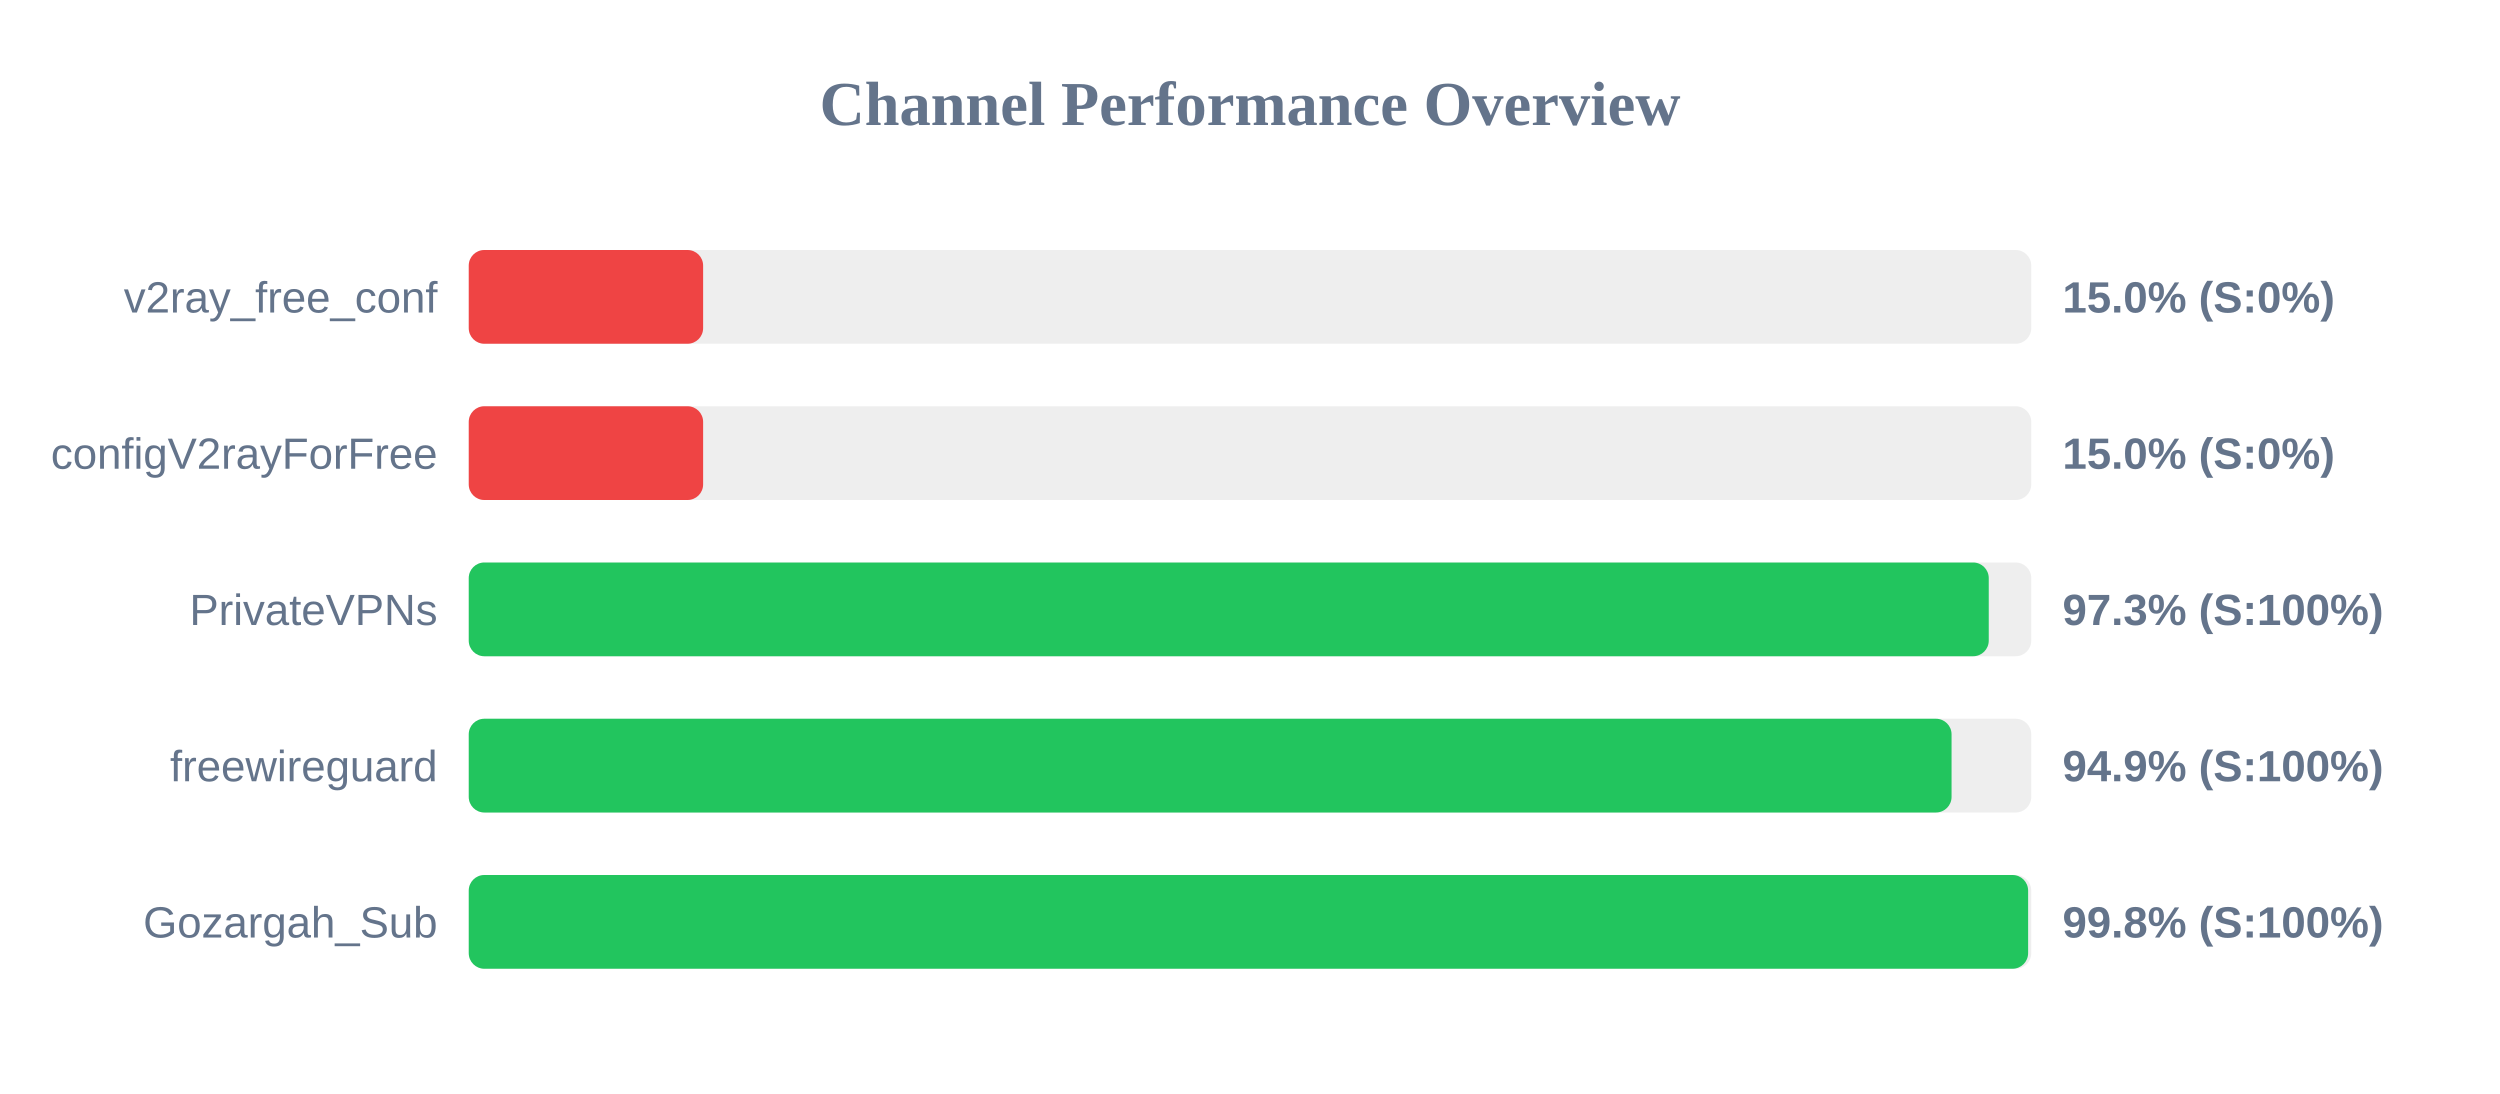
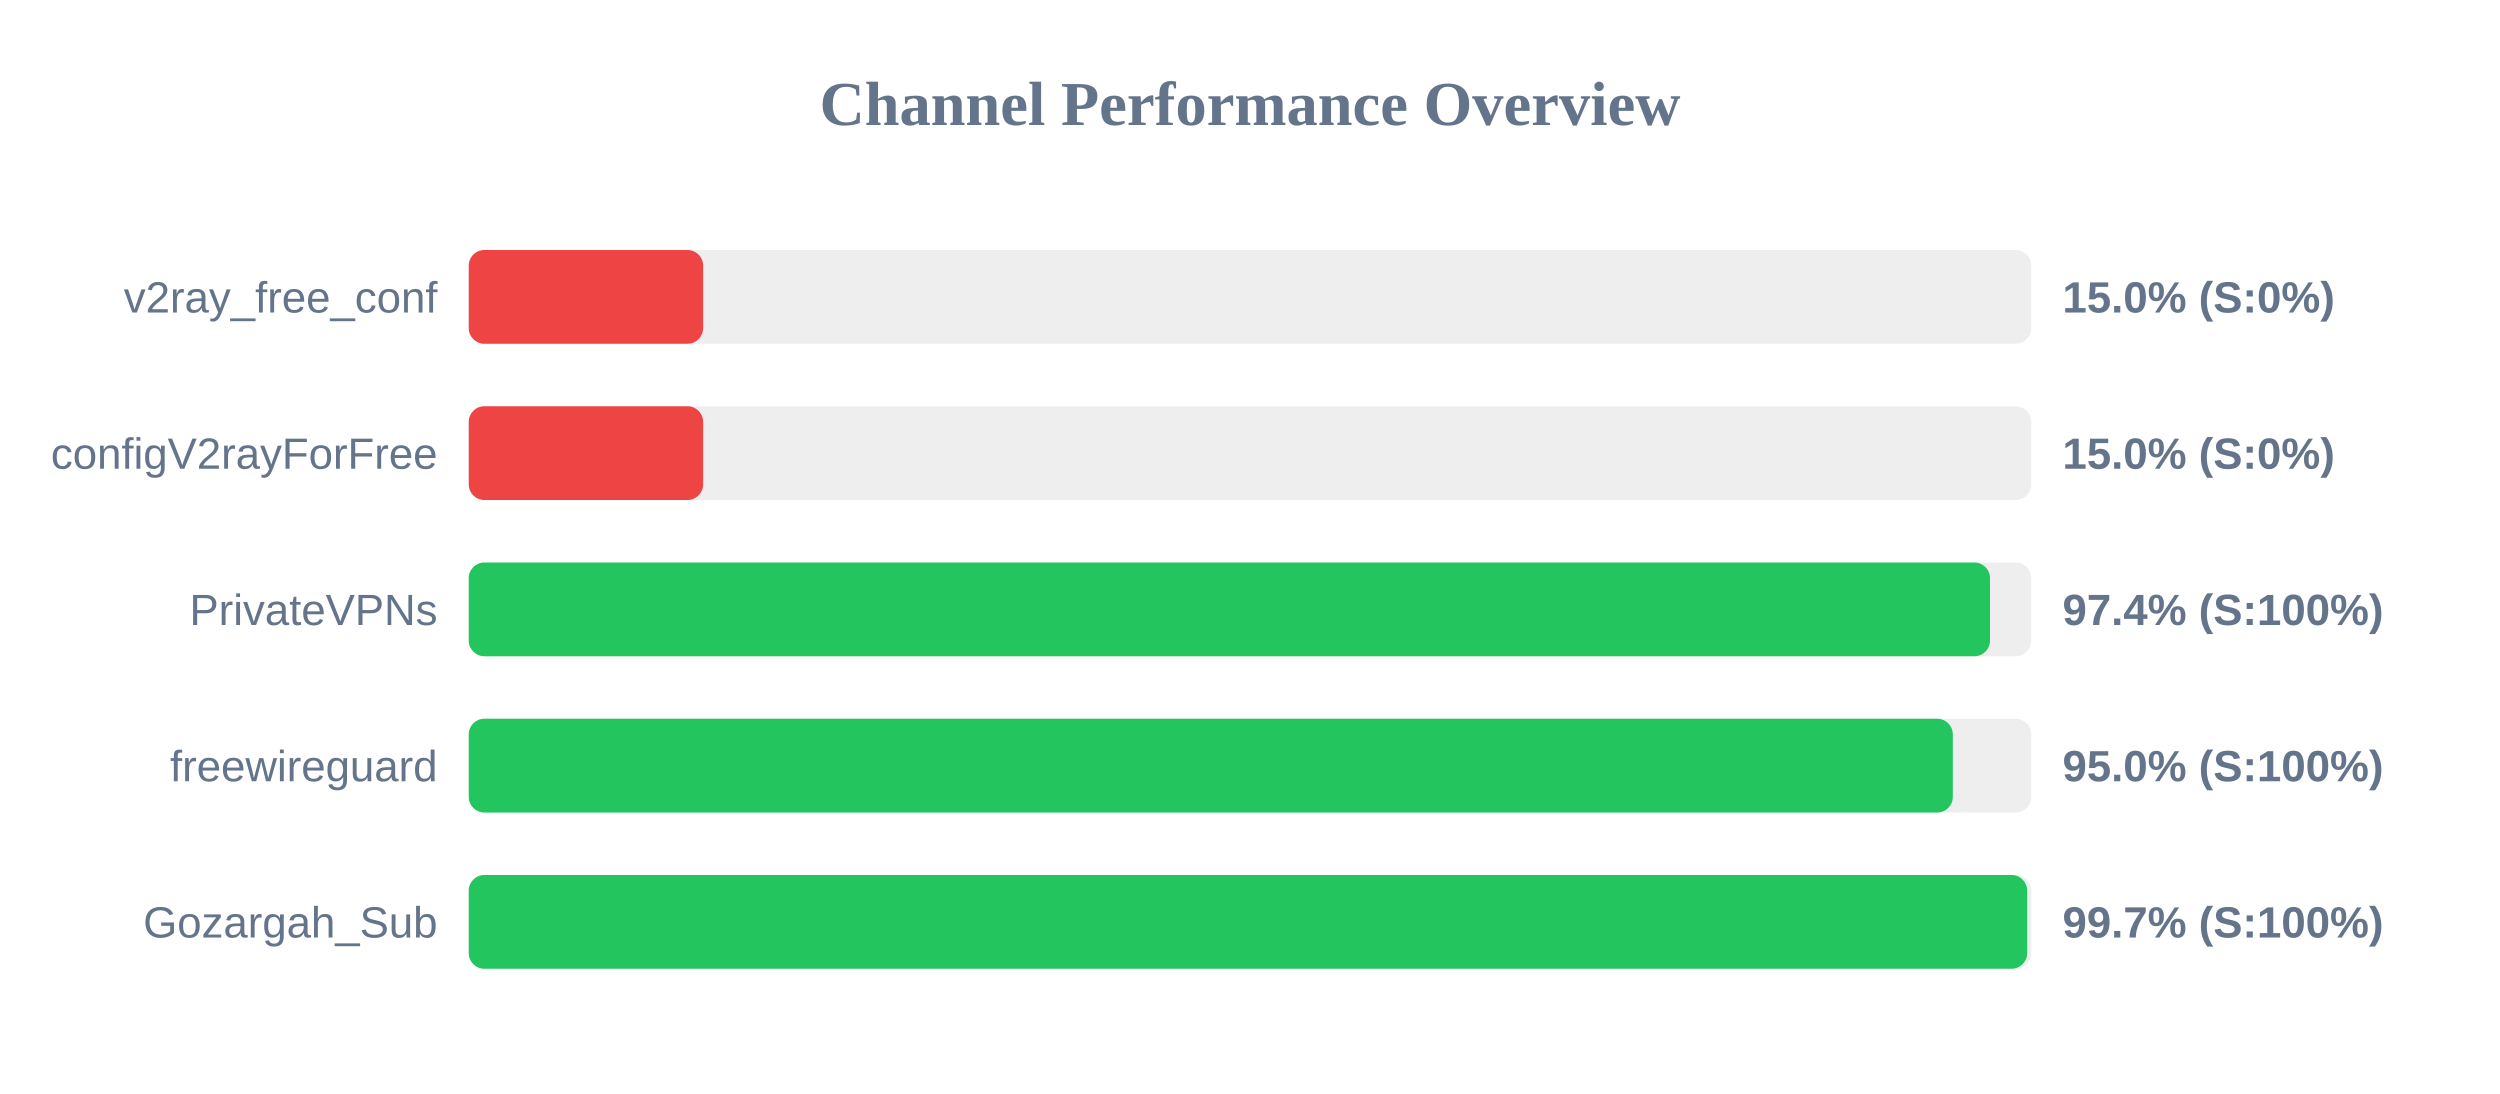
<svg xmlns="http://www.w3.org/2000/svg" width="800" height="350" version="1.1">
  <style>
        .row { font: 14px Arial; fill: #64748b; }
        .score { font: bold 14px Arial; fill: #64748b; }
    </style>
  <text x="400" y="40" text-anchor="middle" font-size="20px" font-weight="bold" fill="#64748b">Channel Performance Overview</text>
  <rect x="150" y="80" width="500" height="30" fill="#eee" rx="5" />
  <rect x="150" y="80" width="75.0" height="30" fill="#ef4444" rx="5" />
  <text x="140" y="100" text-anchor="end" class="row">v2ray_free_conf</text>
  <text x="660" y="100" text-anchor="start" class="score">15.0% (S:0%)</text>
  <rect x="150" y="130" width="500" height="30" fill="#eee" rx="5" />
  <rect x="150" y="130" width="75.0" height="30" fill="#ef4444" rx="5" />
  <text x="140" y="150" text-anchor="end" class="row">configV2rayForFree</text>
  <text x="660" y="150" text-anchor="start" class="score">15.0% (S:0%)</text>
  <rect x="150" y="180" width="500" height="30" fill="#eee" rx="5" />
-   <rect x="150" y="180" width="486.4" height="30" fill="#22c55e" rx="5" />
+   <rect x="150" y="180" width="486.8" height="30" fill="#22c55e" rx="5" />
  <text x="140" y="200" text-anchor="end" class="row">PrivateVPNs</text>
-   <text x="660" y="200" text-anchor="start" class="score">97.3% (S:100%)</text>
+   <text x="660" y="200" text-anchor="start" class="score">97.4% (S:100%)</text>
  <rect x="150" y="230" width="500" height="30" fill="#eee" rx="5" />
-   <rect x="150" y="230" width="474.5" height="30" fill="#22c55e" rx="5" />
+   <rect x="150" y="230" width="474.9" height="30" fill="#22c55e" rx="5" />
  <text x="140" y="250" text-anchor="end" class="row">freewireguard</text>
-   <text x="660" y="250" text-anchor="start" class="score">94.9% (S:100%)</text>
+   <text x="660" y="250" text-anchor="start" class="score">95.0% (S:100%)</text>
  <rect x="150" y="280" width="500" height="30" fill="#eee" rx="5" />
-   <rect x="150" y="280" width="499.0" height="30" fill="#22c55e" rx="5" />
+   <rect x="150" y="280" width="498.7" height="30" fill="#22c55e" rx="5" />
  <text x="140" y="300" text-anchor="end" class="row">Gozargah_Sub</text>
-   <text x="660" y="300" text-anchor="start" class="score">99.8% (S:100%)</text>
+   <text x="660" y="300" text-anchor="start" class="score">99.7% (S:100%)</text>
</svg>
